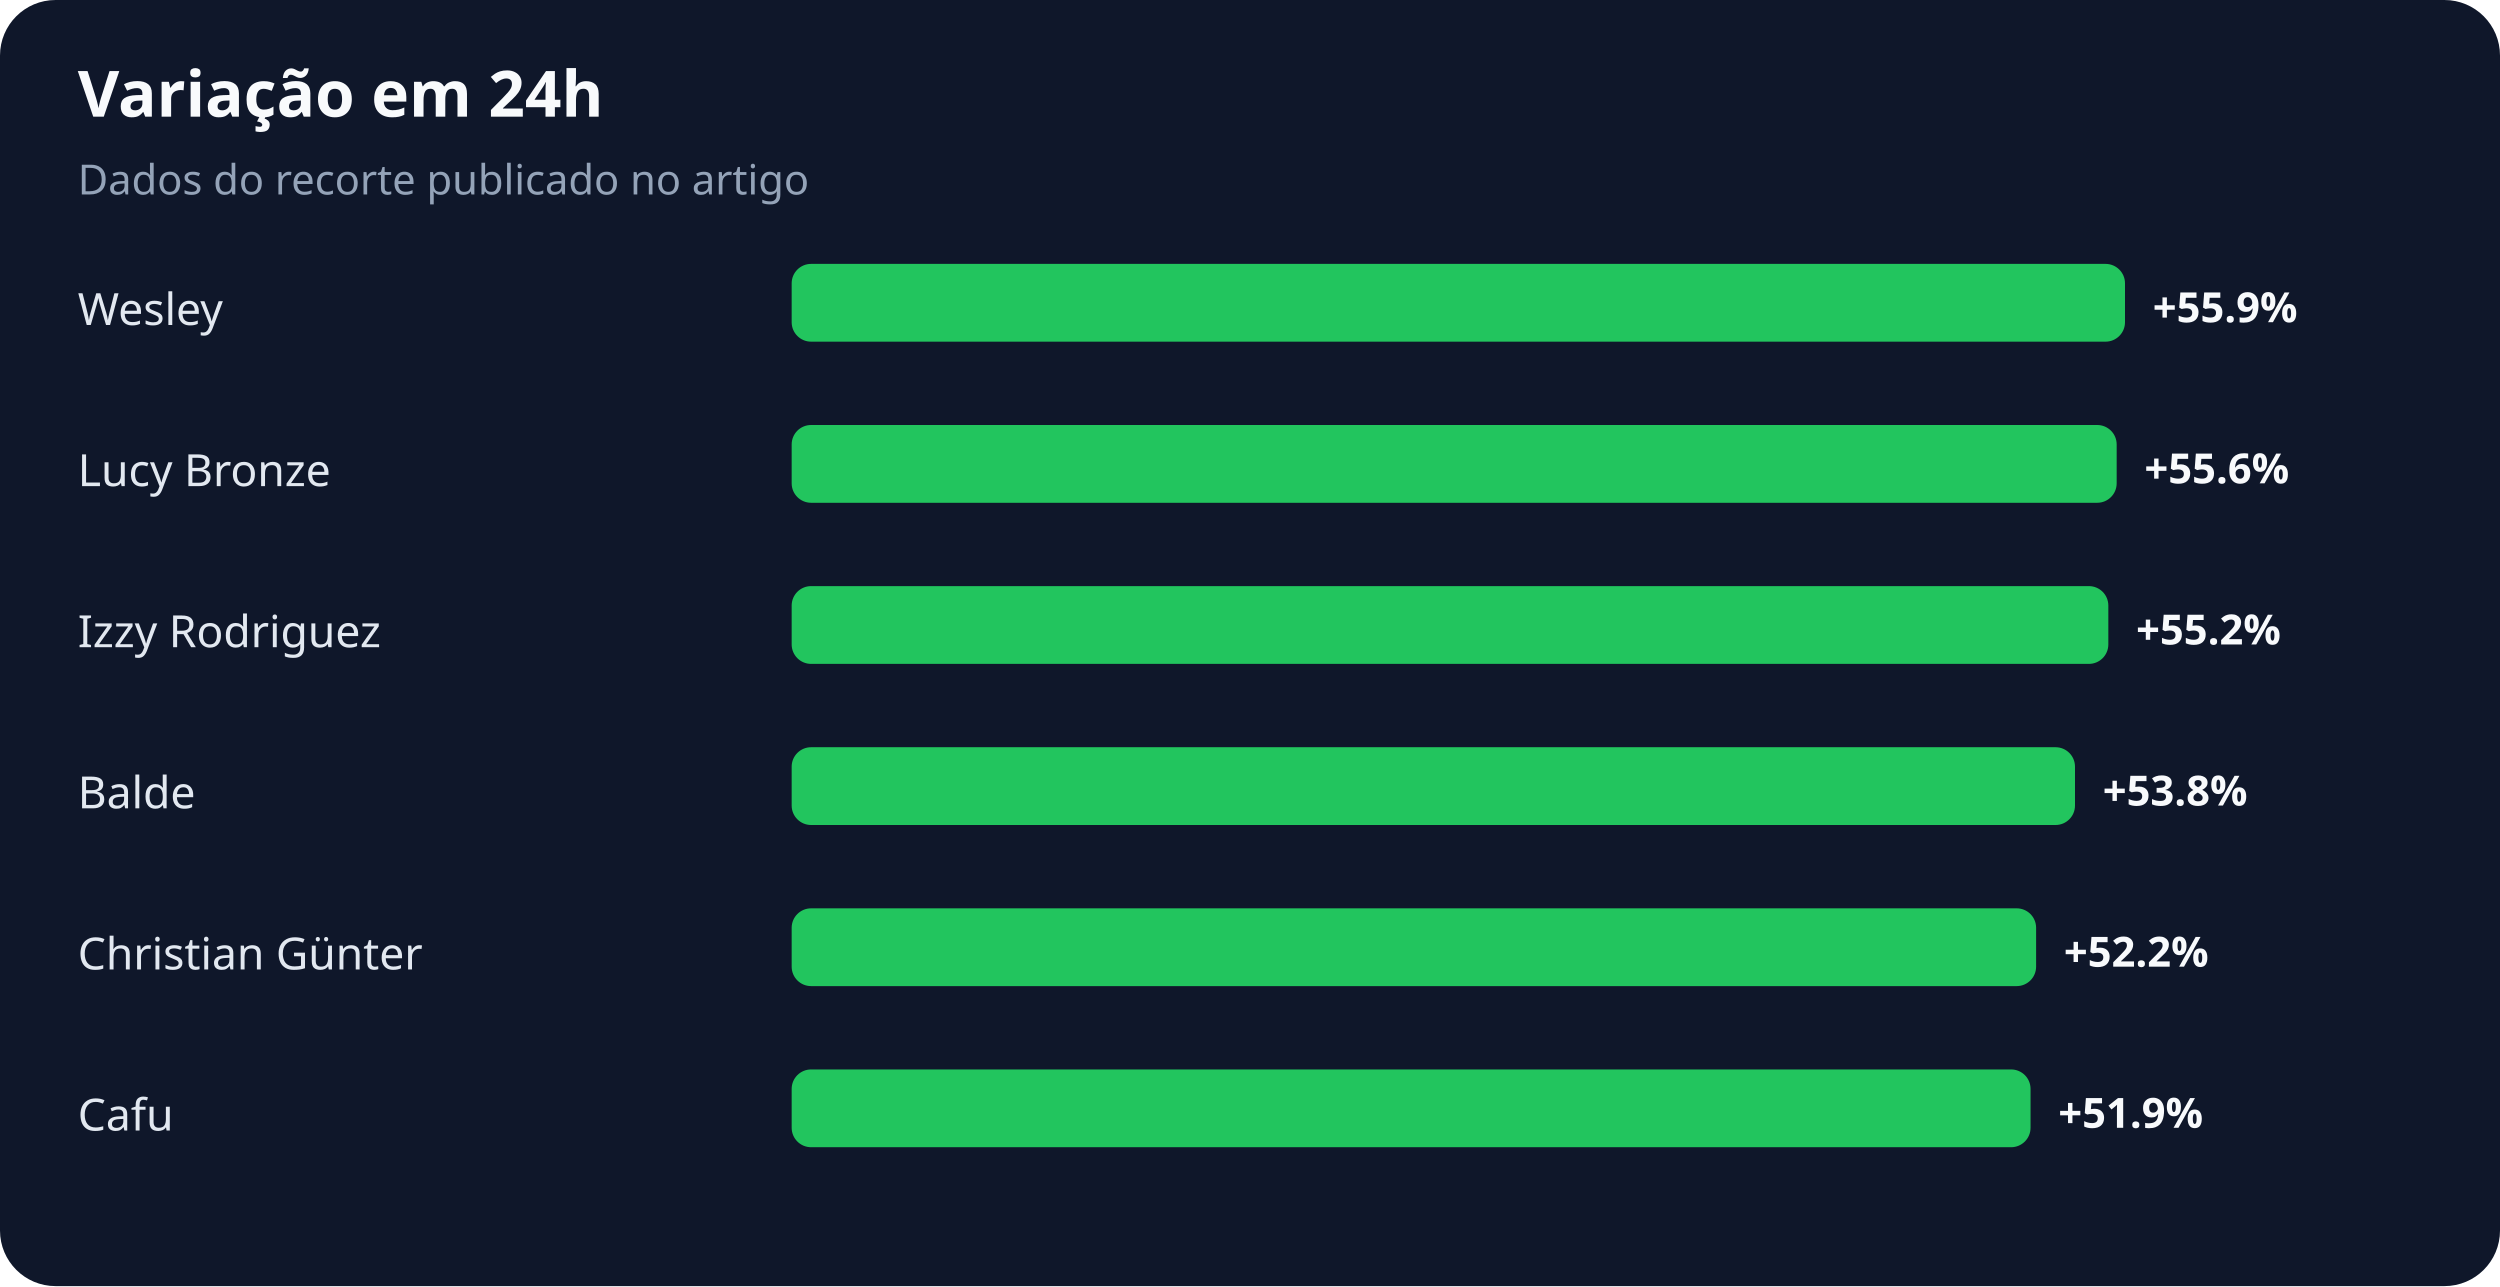
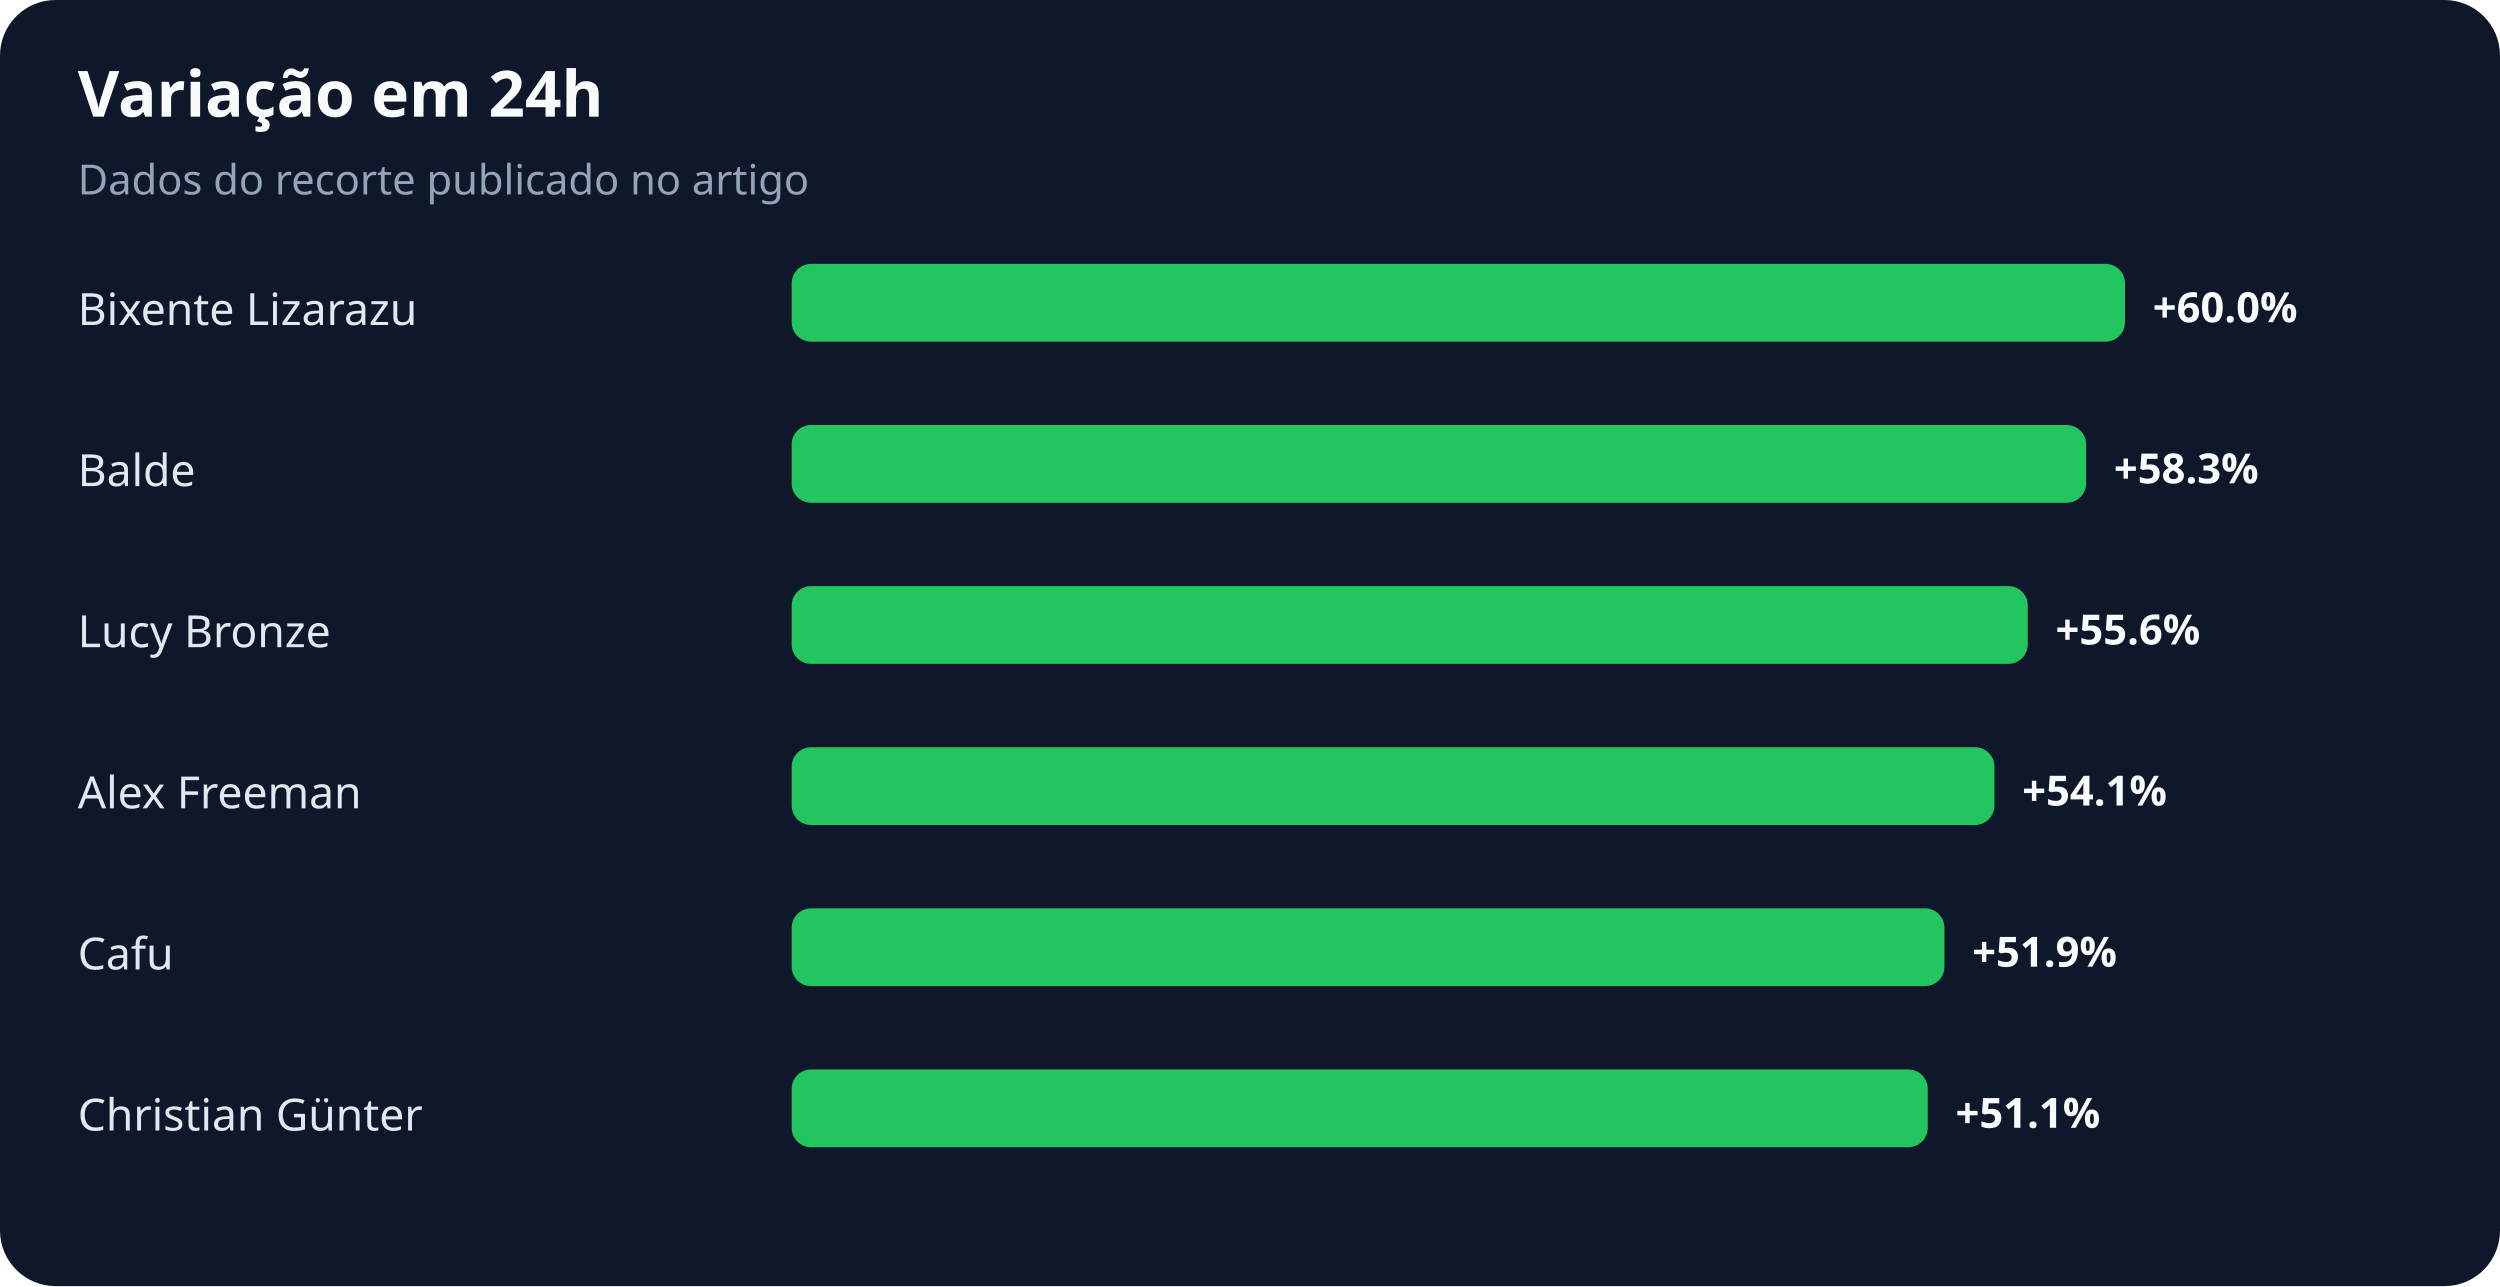
<svg xmlns="http://www.w3.org/2000/svg" width="900" height="463" viewBox="0 0 900 463" role="img" aria-labelledby="title desc">
  <rect width="100%" height="100%" rx="20" fill="#0f172a" />
  <text x="28" y="42" fill="#f8fafc" font-family="system-ui,sans-serif" font-size="23" font-weight="700">Variação em 24h</text>
  <text x="28" y="70" fill="#94a3b8" font-family="system-ui,sans-serif" font-size="15">Dados do recorte publicado no artigo</text>
-   <text x="28" y="117" fill="#e2e8f0" font-family="system-ui,sans-serif" font-size="16">Wesley</text>
+   <text x="28" y="117" fill="#e2e8f0" font-family="system-ui,sans-serif" font-size="16">Bixente Lizarazu</text>
  <rect x="285" y="95" width="480" height="28" rx="7" fill="#22c55e" />
-   <text x="775" y="116" fill="#f8fafc" font-family="system-ui,sans-serif" font-size="15" font-weight="700">+55.9%</text>
-   <text x="28" y="175" fill="#e2e8f0" font-family="system-ui,sans-serif" font-size="16">Lucy Bronze</text>
-   <rect x="285" y="153" width="477" height="28" rx="7" fill="#22c55e" />
-   <text x="772" y="174" fill="#f8fafc" font-family="system-ui,sans-serif" font-size="15" font-weight="700">+55.6%</text>
-   <text x="28" y="233" fill="#e2e8f0" font-family="system-ui,sans-serif" font-size="16">Izzy Rodriguez</text>
-   <rect x="285" y="211" width="474" height="28" rx="7" fill="#22c55e" />
-   <text x="769" y="232" fill="#f8fafc" font-family="system-ui,sans-serif" font-size="15" font-weight="700">+55.2%</text>
-   <text x="28" y="291" fill="#e2e8f0" font-family="system-ui,sans-serif" font-size="16">Balde</text>
-   <rect x="285" y="269" width="462" height="28" rx="7" fill="#22c55e" />
-   <text x="757" y="290" fill="#f8fafc" font-family="system-ui,sans-serif" font-size="15" font-weight="700">+53.8%</text>
-   <text x="28" y="349" fill="#e2e8f0" font-family="system-ui,sans-serif" font-size="16">Christian Günter</text>
-   <rect x="285" y="327" width="448" height="28" rx="7" fill="#22c55e" />
-   <text x="743" y="348" fill="#f8fafc" font-family="system-ui,sans-serif" font-size="15" font-weight="700">+52.2%</text>
-   <text x="28" y="407" fill="#e2e8f0" font-family="system-ui,sans-serif" font-size="16">Cafu</text>
-   <rect x="285" y="385" width="446" height="28" rx="7" fill="#22c55e" />
-   <text x="741" y="406" fill="#f8fafc" font-family="system-ui,sans-serif" font-size="15" font-weight="700">+51.9%</text>
+   <text x="775" y="116" fill="#f8fafc" font-family="system-ui,sans-serif" font-size="15" font-weight="700">+60.0%</text>
+   <text x="28" y="175" fill="#e2e8f0" font-family="system-ui,sans-serif" font-size="16">Balde</text>
+   <rect x="285" y="153" width="466" height="28" rx="7" fill="#22c55e" />
+   <text x="761" y="174" fill="#f8fafc" font-family="system-ui,sans-serif" font-size="15" font-weight="700">+58.3%</text>
+   <text x="28" y="233" fill="#e2e8f0" font-family="system-ui,sans-serif" font-size="16">Lucy Bronze</text>
+   <rect x="285" y="211" width="445" height="28" rx="7" fill="#22c55e" />
+   <text x="740" y="232" fill="#f8fafc" font-family="system-ui,sans-serif" font-size="15" font-weight="700">+55.6%</text>
+   <text x="28" y="291" fill="#e2e8f0" font-family="system-ui,sans-serif" font-size="16">Alex Freeman</text>
+   <rect x="285" y="269" width="433" height="28" rx="7" fill="#22c55e" />
+   <text x="728" y="290" fill="#f8fafc" font-family="system-ui,sans-serif" font-size="15" font-weight="700">+54.1%</text>
+   <text x="28" y="349" fill="#e2e8f0" font-family="system-ui,sans-serif" font-size="16">Cafu</text>
+   <rect x="285" y="327" width="415" height="28" rx="7" fill="#22c55e" />
+   <text x="710" y="348" fill="#f8fafc" font-family="system-ui,sans-serif" font-size="15" font-weight="700">+51.9%</text>
+   <text x="28" y="407" fill="#e2e8f0" font-family="system-ui,sans-serif" font-size="16">Christian Günter</text>
+   <rect x="285" y="385" width="409" height="28" rx="7" fill="#22c55e" />
+   <text x="704" y="406" fill="#f8fafc" font-family="system-ui,sans-serif" font-size="15" font-weight="700">+51.1%</text>
</svg>
